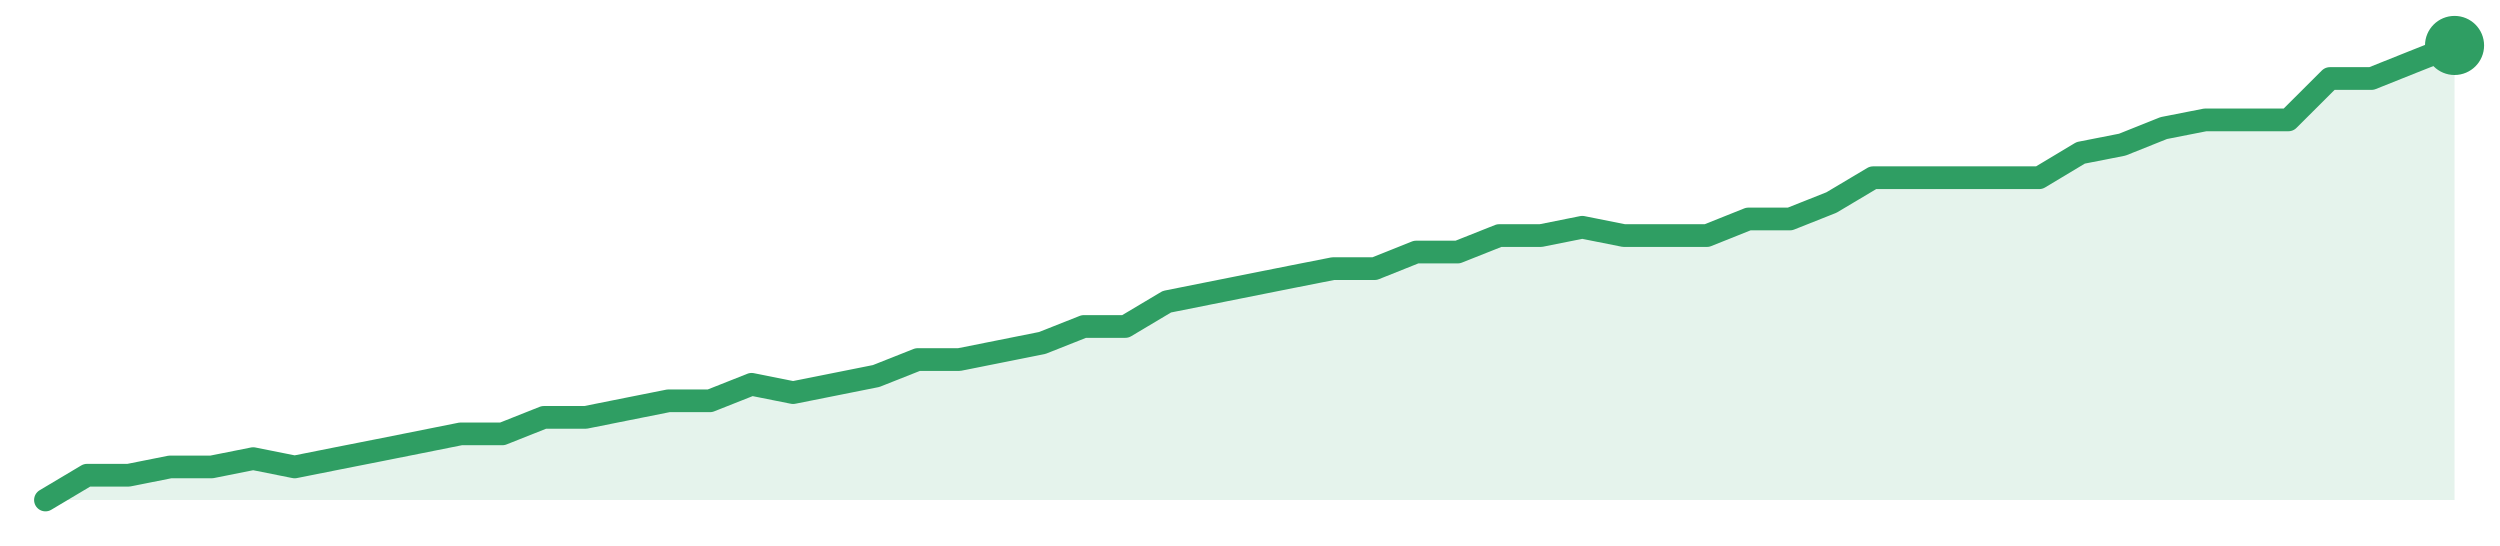
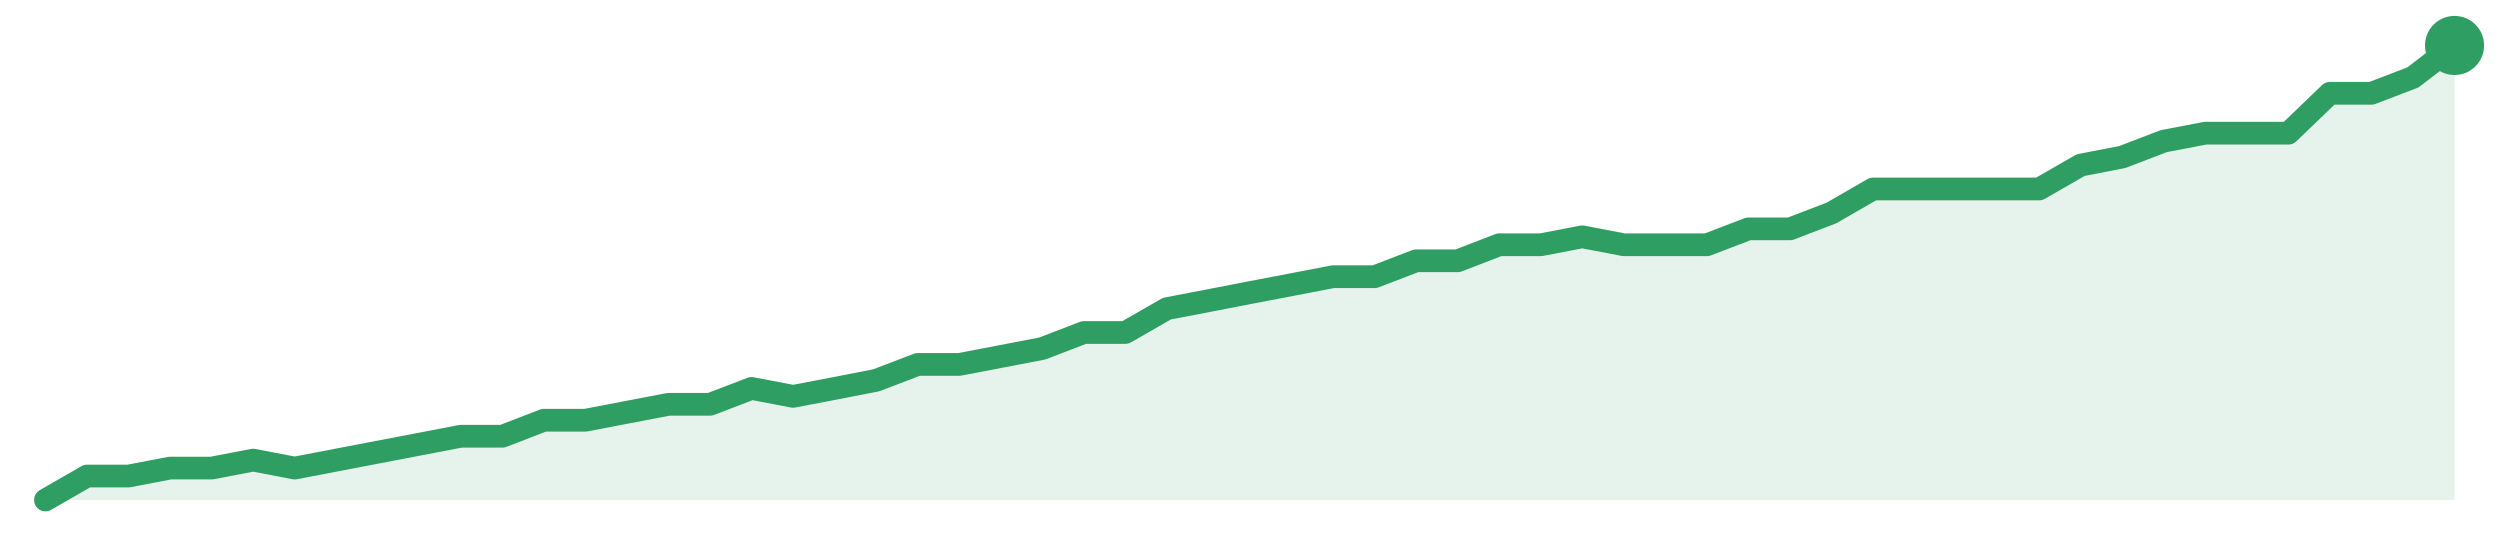
<svg xmlns="http://www.w3.org/2000/svg" width="220" height="48" viewBox="0 0 220 48" role="img" aria-label="trend">
-   <path d="M4.0,44.0 L4.0,44.0 L7.66,41.82 L11.31,41.82 L14.97,41.09 L18.62,41.09 L22.28,40.36 L25.93,41.09 L29.59,40.36 L33.24,39.64 L36.9,38.91 L40.55,38.18 L44.21,38.18 L47.86,36.73 L51.52,36.73 L55.17,36.0 L58.83,35.27 L62.48,35.27 L66.14,33.82 L69.79,34.55 L73.45,33.82 L77.1,33.09 L80.76,31.64 L84.41,31.64 L88.07,30.91 L91.72,30.18 L95.38,28.73 L99.03,28.73 L102.69,26.55 L106.34,25.82 L110.0,25.09 L113.66,24.36 L117.31,23.64 L120.97,23.64 L124.62,22.18 L128.28,22.18 L131.93,20.73 L135.59,20.73 L139.24,20.0 L142.9,20.73 L146.55,20.73 L150.21,20.73 L153.86,19.27 L157.52,19.27 L161.17,17.82 L164.83,15.64 L168.48,15.64 L172.14,15.64 L175.79,15.64 L179.45,15.64 L183.1,13.45 L186.76,12.73 L190.41,11.27 L194.07,10.55 L197.72,10.55 L201.38,10.55 L205.03,6.91 L208.69,6.91 L212.34,5.45 L216.0,4.0 L216.0,44.0 Z" fill="#2f9e631f" />
-   <path d="M4.0,44.0 L7.66,41.82 L11.31,41.82 L14.97,41.09 L18.62,41.09 L22.28,40.36 L25.93,41.09 L29.59,40.36 L33.24,39.64 L36.9,38.91 L40.55,38.18 L44.21,38.18 L47.86,36.73 L51.52,36.73 L55.17,36.0 L58.83,35.27 L62.48,35.27 L66.14,33.82 L69.79,34.55 L73.45,33.82 L77.1,33.09 L80.76,31.64 L84.41,31.64 L88.07,30.91 L91.72,30.18 L95.38,28.73 L99.03,28.73 L102.69,26.55 L106.34,25.82 L110.0,25.09 L113.66,24.36 L117.31,23.64 L120.97,23.64 L124.62,22.18 L128.28,22.18 L131.93,20.73 L135.59,20.73 L139.24,20.0 L142.9,20.73 L146.55,20.73 L150.21,20.73 L153.86,19.27 L157.52,19.27 L161.17,17.82 L164.83,15.64 L168.48,15.64 L172.14,15.64 L175.79,15.64 L179.45,15.64 L183.1,13.45 L186.76,12.73 L190.41,11.27 L194.07,10.55 L197.72,10.55 L201.38,10.55 L205.03,6.91 L208.69,6.91 L212.34,5.45 L216.0,4.0" fill="none" stroke="#2f9e63" stroke-width="2" stroke-linejoin="round" stroke-linecap="round" />
+   <path d="M4.0,44.0 L4.0,44.0 L7.66,41.89 L11.31,41.89 L14.97,41.19 L18.62,41.19 L22.28,40.49 L25.93,41.19 L29.59,40.49 L33.24,39.79 L36.9,39.09 L40.55,38.39 L44.21,38.39 L47.86,36.98 L51.52,36.98 L55.17,36.28 L58.83,35.58 L62.48,35.58 L66.14,34.18 L69.79,34.88 L73.45,34.18 L77.1,33.47 L80.76,32.07 L84.41,32.07 L88.07,31.37 L91.72,30.67 L95.38,29.26 L99.03,29.26 L102.69,27.16 L106.34,26.46 L110.0,25.75 L113.66,25.05 L117.31,24.35 L120.97,24.35 L124.62,22.95 L128.28,22.95 L131.93,21.54 L135.59,21.54 L139.24,20.84 L142.9,21.54 L146.55,21.54 L150.21,21.54 L153.86,20.14 L157.52,20.14 L161.17,18.74 L164.83,16.63 L168.48,16.63 L172.14,16.63 L175.79,16.63 L179.45,16.63 L183.1,14.53 L186.76,13.82 L190.41,12.42 L194.07,11.72 L197.72,11.72 L201.38,11.72 L205.03,8.21 L208.69,8.21 L212.34,6.81 L216.0,4.0 L216.0,44.0 Z" fill="#2f9e631f" />
+   <path d="M4.0,44.0 L7.66,41.89 L11.31,41.89 L14.97,41.19 L18.62,41.19 L22.28,40.49 L25.93,41.19 L29.59,40.49 L33.24,39.79 L36.9,39.09 L40.55,38.39 L44.21,38.39 L47.86,36.98 L51.52,36.98 L55.17,36.28 L58.83,35.58 L62.48,35.58 L66.14,34.18 L69.79,34.88 L73.45,34.18 L77.1,33.47 L80.76,32.07 L84.41,32.07 L88.07,31.37 L91.72,30.67 L95.38,29.26 L99.03,29.26 L102.69,27.16 L106.34,26.46 L110.0,25.75 L113.66,25.05 L117.31,24.35 L120.97,24.35 L124.62,22.95 L128.28,22.95 L131.93,21.54 L135.59,21.54 L139.24,20.84 L142.9,21.54 L146.55,21.54 L150.21,21.54 L153.86,20.14 L157.52,20.14 L161.17,18.74 L164.83,16.63 L168.48,16.63 L172.14,16.63 L175.79,16.63 L179.45,16.63 L183.1,14.53 L186.76,13.82 L190.41,12.42 L194.07,11.72 L197.72,11.72 L201.38,11.72 L205.03,8.21 L208.69,8.21 L212.34,6.81 L216.0,4.0" fill="none" stroke="#2f9e63" stroke-width="2" stroke-linejoin="round" stroke-linecap="round" />
  <circle cx="216.0" cy="4.0" r="2.6" fill="#2f9e63" />
</svg>
